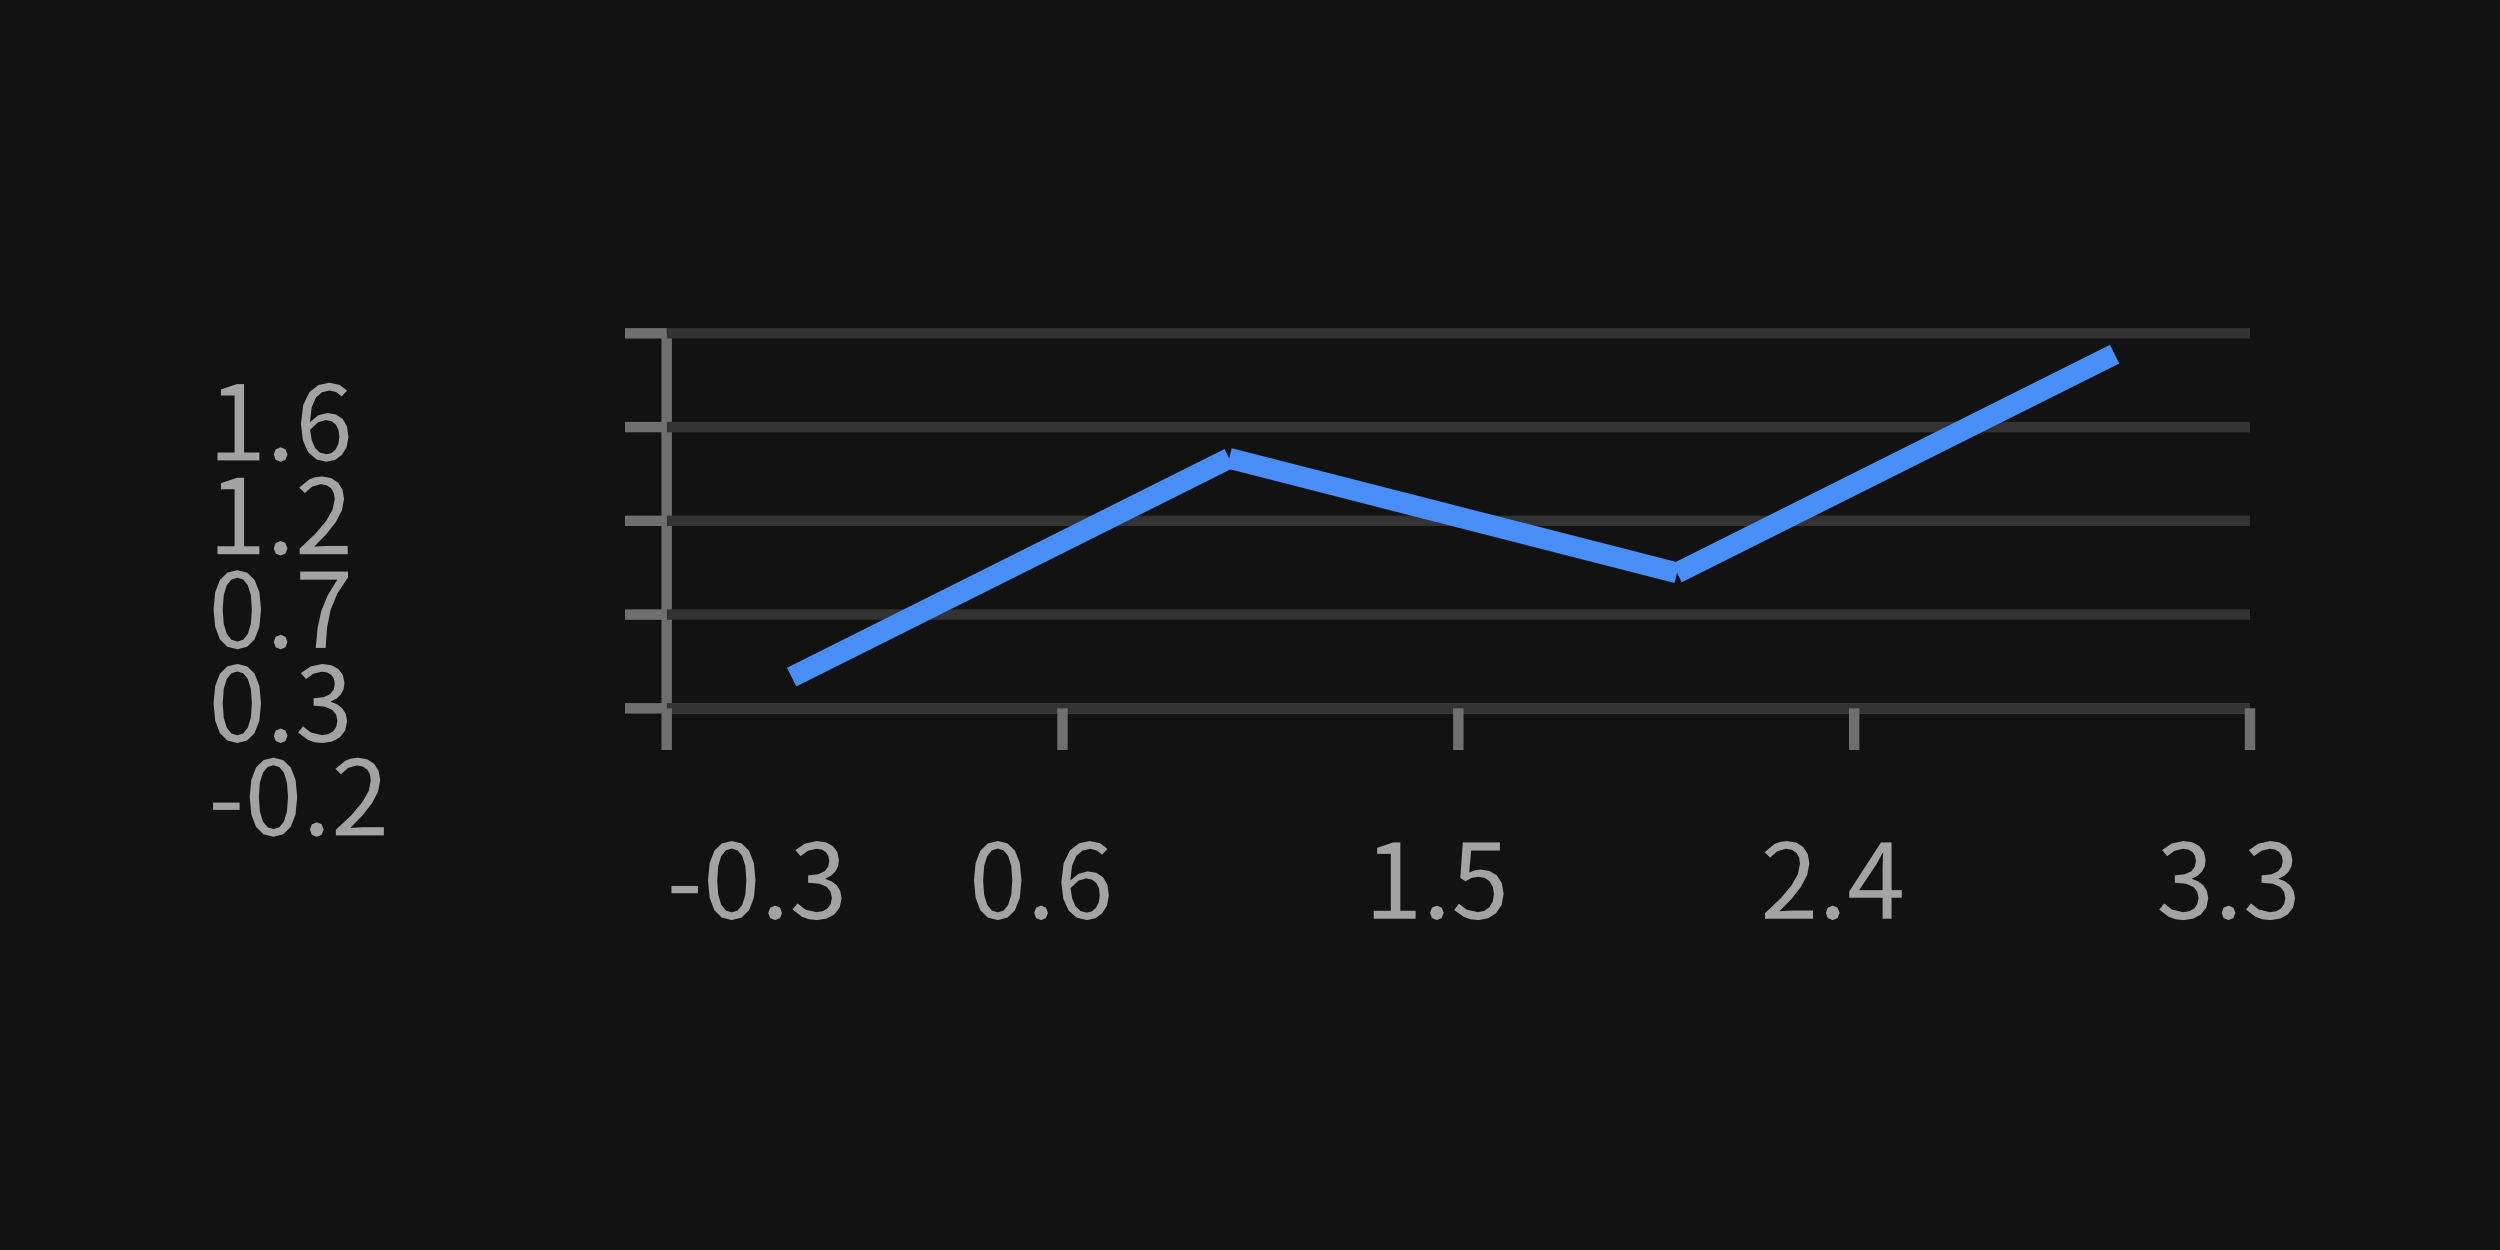
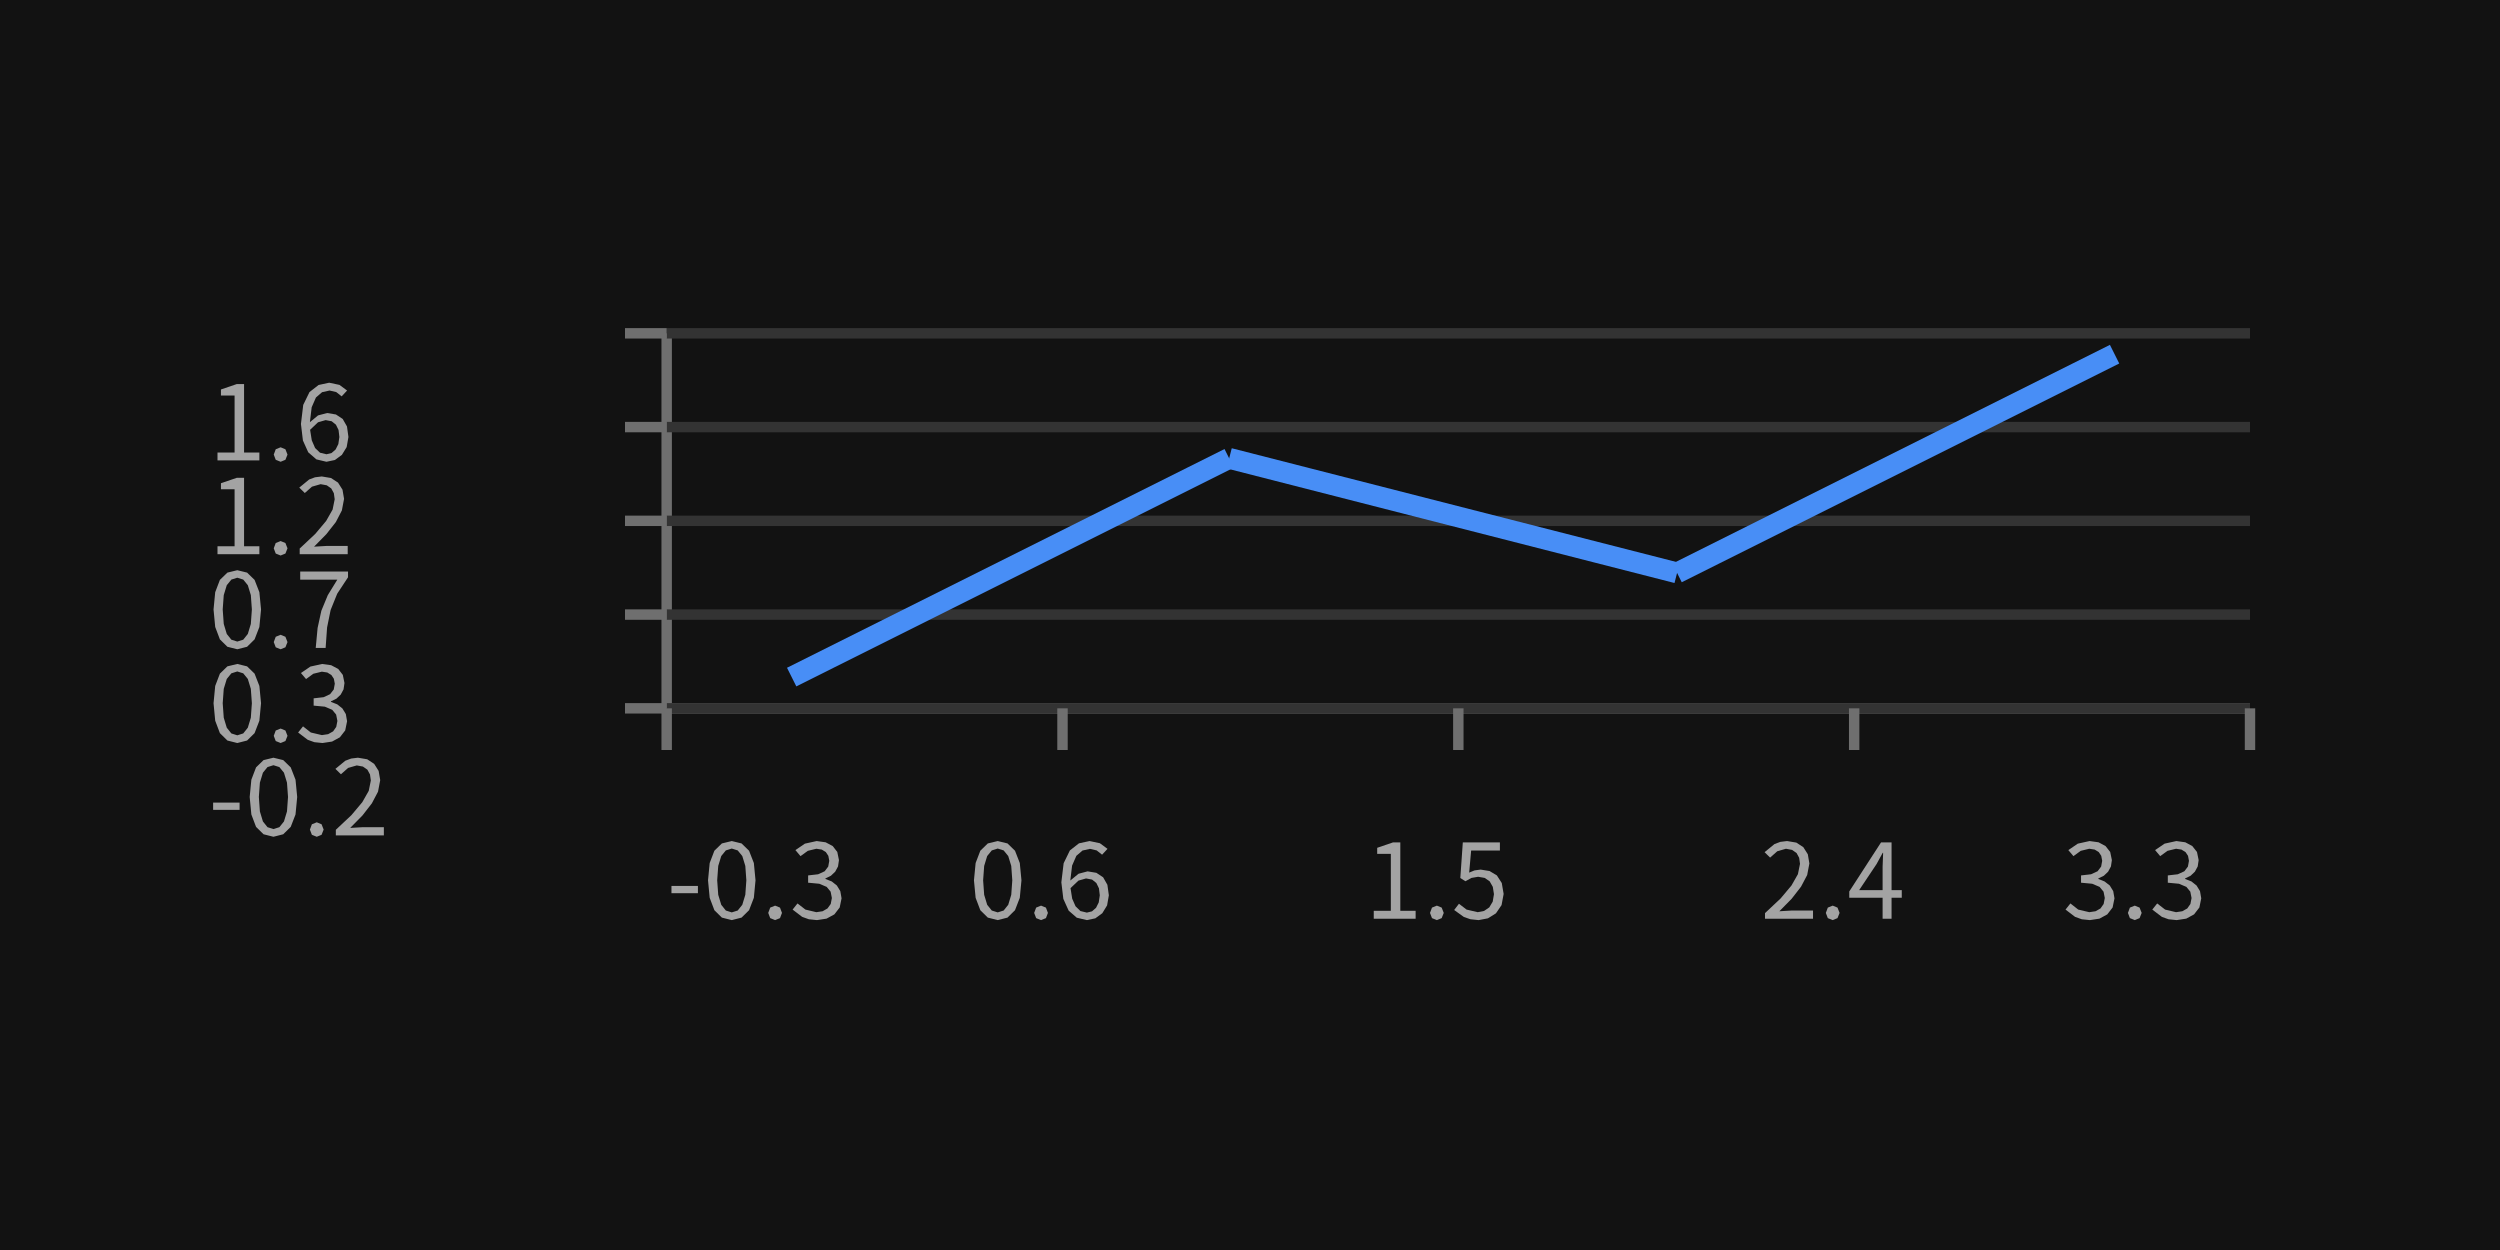
<svg xmlns="http://www.w3.org/2000/svg" width="240" height="120" viewBox="0 0 240 120">
  <rect x="0" y="0" width="240" height="120" fill="rgba(18,18,18,1.00)" />
  <line x1="64" y1="68" x2="216" y2="68" stroke="rgba(111,111,111,1.00)" stroke-width="1" />
  <line x1="64" y1="32" x2="64" y2="68" stroke="rgba(111,111,111,1.00)" stroke-width="1" />
  <line x1="64" y1="68" x2="216" y2="68" stroke="rgba(51,51,51,1.00)" stroke-width="1" />
  <line x1="60" y1="68" x2="64" y2="68" stroke="rgba(111,111,111,1.00)" stroke-width="1" />
  <path d="M20.46 77.75L23.00 77.75L23.00 77.05L20.46 77.05ZM28.53 76.51L28.37 74.85L27.91 73.67L27.19 72.97L26.25 72.74L25.30 72.97L24.58 73.67L24.13 74.85L23.97 76.51L24.13 78.19L24.58 79.38L25.30 80.09L26.25 80.33L26.25 80.33L27.19 80.09L27.91 79.38L28.37 78.19ZM24.85 76.51L24.95 75.13L25.24 74.18L25.68 73.64L26.25 73.46L26.82 73.64L27.26 74.18L27.55 75.13L27.65 76.51L27.55 77.90L27.26 78.86L26.82 79.41L26.25 79.59L26.25 79.59L25.68 79.41L25.24 78.86L24.95 77.90ZM30.41 78.94L29.94 79.13L29.75 79.64L29.94 80.14L30.41 80.33L30.41 80.33L30.87 80.14L31.07 79.64L30.87 79.13ZM33.62 79.48L34.80 78.28L35.70 77.12L36.29 76.00L36.50 74.89L36.35 74.01L35.92 73.33L35.25 72.89L34.36 72.74L33.71 72.82L33.15 73.03L32.20 73.81L32.73 74.33L33.42 73.72L34.25 73.48L34.84 73.59L35.27 73.89L35.52 74.35L35.60 74.93L35.40 75.92L34.78 77.01L33.74 78.25L32.24 79.66L32.24 80.20L36.85 80.20L36.85 79.41L34.82 79.41Z" fill="rgba(163,163,163,1.00)" fill-rule="nonzero" data-text="1" />
  <line x1="64" y1="59" x2="216" y2="59" stroke="rgba(51,51,51,1.00)" stroke-width="1" />
  <line x1="60" y1="59" x2="64" y2="59" stroke="rgba(111,111,111,1.00)" stroke-width="1" />
  <path d="M25.06 67.51L24.90 65.85L24.44 64.67L23.72 63.97L22.78 63.74L21.83 63.97L21.11 64.67L20.66 65.85L20.50 67.51L20.66 69.19L21.11 70.38L21.83 71.09L22.78 71.33L22.78 71.33L23.72 71.09L24.44 70.38L24.90 69.19ZM21.38 67.51L21.48 66.13L21.77 65.18L22.21 64.64L22.78 64.46L23.35 64.64L23.79 65.18L24.08 66.13L24.18 67.51L24.08 68.90L23.79 69.86L23.35 70.41L22.78 70.59L22.78 70.59L22.21 70.41L21.77 69.86L21.48 68.90ZM26.94 69.94L26.47 70.13L26.28 70.64L26.47 71.14L26.94 71.33L26.94 71.33L27.40 71.14L27.60 70.64L27.40 70.13ZM33.32 69.24L33.20 68.55L32.87 68.01L32.38 67.62L31.77 67.38L31.77 67.33L32.30 67.07L32.71 66.68L32.98 66.18L33.07 65.57L32.91 64.79L32.47 64.22L31.79 63.86L30.93 63.74L29.80 63.99L28.89 64.61L29.38 65.19L30.08 64.68L30.90 64.48L31.42 64.56L31.81 64.80L32.05 65.16L32.14 65.64L32.04 66.19L31.69 66.64L31.07 66.93L30.11 67.04L30.11 67.74L31.18 67.84L31.89 68.14L32.27 68.60L32.39 69.21L32.28 69.78L31.98 70.21L31.50 70.48L30.90 70.57L29.84 70.32L29.09 69.73L28.62 70.32L29.54 71.02L30.18 71.25L30.96 71.33L30.96 71.33L31.88 71.19L32.63 70.78L33.14 70.12Z" fill="rgba(163,163,163,1.00)" fill-rule="nonzero" data-text="1" />
  <line x1="64" y1="50" x2="216" y2="50" stroke="rgba(51,51,51,1.00)" stroke-width="1" />
  <line x1="60" y1="50" x2="64" y2="50" stroke="rgba(111,111,111,1.00)" stroke-width="1" />
  <path d="M25.06 58.51L24.90 56.85L24.44 55.67L23.72 54.97L22.78 54.74L21.83 54.97L21.11 55.67L20.66 56.85L20.50 58.51L20.66 60.19L21.11 61.38L21.83 62.09L22.78 62.33L22.78 62.33L23.72 62.09L24.44 61.38L24.90 60.19ZM21.38 58.51L21.48 57.13L21.77 56.18L22.21 55.64L22.78 55.46L23.35 55.64L23.79 56.18L24.08 57.13L24.18 58.51L24.08 59.90L23.79 60.86L23.35 61.41L22.78 61.59L22.78 61.59L22.21 61.41L21.77 60.86L21.48 59.90ZM26.94 60.94L26.47 61.13L26.28 61.64L26.47 62.14L26.94 62.33L26.94 62.33L27.40 62.14L27.60 61.64L27.40 61.13ZM32.37 57.00L33.41 55.42L33.41 54.87L28.82 54.87L28.82 55.65L32.38 55.65L31.47 57.13L30.85 58.63L30.49 60.28L30.31 62.20L30.31 62.20L31.26 62.20L31.40 60.24L31.74 58.56Z" fill="rgba(163,163,163,1.00)" fill-rule="nonzero" data-text="1" />
  <line x1="64" y1="41" x2="216" y2="41" stroke="rgba(51,51,51,1.00)" stroke-width="1" />
  <line x1="60" y1="41" x2="64" y2="41" stroke="rgba(111,111,111,1.00)" stroke-width="1" />
  <path d="M23.43 45.87L22.73 45.87L21.21 46.39L21.21 46.97L22.52 46.97L22.52 52.44L20.88 52.44L20.88 53.20L24.90 53.20L24.90 52.44L23.43 52.44ZM26.94 51.94L26.47 52.13L26.28 52.64L26.47 53.14L26.94 53.33L26.94 53.33L27.40 53.14L27.60 52.64L27.40 52.13ZM30.15 52.48L31.33 51.28L32.24 50.12L32.82 49.00L33.03 47.89L32.88 47.01L32.45 46.33L31.78 45.89L30.89 45.74L30.24 45.82L29.68 46.03L28.73 46.81L29.26 47.33L29.95 46.72L30.78 46.48L31.37 46.59L31.80 46.89L32.05 47.35L32.13 47.93L31.93 48.92L31.31 50.01L30.27 51.25L28.77 52.66L28.77 53.20L33.38 53.20L33.38 52.41L31.35 52.41Z" fill="rgba(163,163,163,1.00)" fill-rule="nonzero" data-text="1" />
  <line x1="64" y1="32" x2="216" y2="32" stroke="rgba(51,51,51,1.00)" stroke-width="1" />
  <line x1="60" y1="32" x2="64" y2="32" stroke="rgba(111,111,111,1.00)" stroke-width="1" />
  <path d="M23.43 36.87L22.73 36.87L21.21 37.39L21.21 37.97L22.52 37.97L22.52 43.44L20.88 43.44L20.88 44.20L24.90 44.20L24.90 43.44L23.43 43.44ZM26.94 42.94L26.47 43.13L26.28 43.64L26.47 44.14L26.94 44.33L26.94 44.33L27.40 44.14L27.60 43.64L27.40 43.13ZM33.45 41.95L33.31 40.94L32.90 40.22L32.25 39.79L31.41 39.65L30.53 39.88L29.75 40.53L29.92 39.10L30.33 38.16L30.92 37.65L31.64 37.49L32.28 37.64L32.80 38.05L33.32 37.49L32.59 36.95L31.60 36.74L30.58 36.96L29.71 37.64L29.11 38.87L28.89 40.70L29.08 42.29L29.59 43.42L30.37 44.10L31.34 44.33L31.34 44.33L32.15 44.16L32.82 43.67L33.28 42.92ZM32.25 40.77L32.50 41.28L32.58 41.95L32.48 42.63L32.22 43.15L31.83 43.49L31.34 43.61L30.72 43.46L30.25 43.01L29.93 42.27L29.77 41.26L29.77 41.26L30.53 40.54L31.26 40.33L31.84 40.44Z" fill="rgba(163,163,163,1.00)" fill-rule="nonzero" data-text="1" />
  <line x1="64" y1="68" x2="64" y2="72" stroke="rgba(111,111,111,1.00)" stroke-width="1" />
  <path d="M64.46 85.75L67.00 85.75L67.00 85.05L64.46 85.05ZM72.53 84.51L72.37 82.85L71.91 81.67L71.19 80.97L70.25 80.74L69.30 80.97L68.58 81.67L68.13 82.85L67.97 84.51L68.13 86.19L68.58 87.38L69.30 88.09L70.25 88.33L70.25 88.33L71.19 88.09L71.91 87.38L72.37 86.19ZM68.85 84.51L68.95 83.13L69.24 82.18L69.68 81.64L70.25 81.46L70.82 81.64L71.26 82.18L71.55 83.13L71.65 84.51L71.55 85.90L71.26 86.86L70.82 87.41L70.25 87.59L70.25 87.59L69.68 87.41L69.24 86.86L68.95 85.90ZM74.41 86.94L73.94 87.13L73.75 87.64L73.94 88.14L74.41 88.33L74.41 88.33L74.88 88.14L75.07 87.64L74.88 87.13ZM80.79 86.24L80.67 85.55L80.34 85.01L79.85 84.62L79.24 84.38L79.24 84.33L79.77 84.07L80.18 83.68L80.45 83.18L80.54 82.57L80.38 81.79L79.94 81.22L79.26 80.86L78.40 80.74L77.27 80.99L76.36 81.61L76.85 82.19L77.55 81.68L78.37 81.48L78.89 81.56L79.28 81.80L79.52 82.16L79.61 82.64L79.51 83.19L79.17 83.64L78.54 83.93L77.58 84.04L77.58 84.74L78.65 84.84L79.36 85.14L79.74 85.60L79.86 86.21L79.75 86.78L79.44 87.21L78.97 87.48L78.37 87.57L77.32 87.32L76.56 86.73L76.09 87.32L77.01 88.02L77.65 88.25L78.43 88.33L78.43 88.33L79.35 88.19L80.10 87.78L80.61 87.12Z" fill="rgba(163,163,163,1.00)" fill-rule="nonzero" data-text="1" />
  <line x1="102" y1="68" x2="102" y2="72" stroke="rgba(111,111,111,1.00)" stroke-width="1" />
  <path d="M98.06 84.51L97.90 82.85L97.44 81.67L96.72 80.97L95.78 80.74L94.83 80.97L94.11 81.67L93.66 82.85L93.50 84.51L93.66 86.19L94.11 87.38L94.83 88.09L95.78 88.33L95.78 88.33L96.72 88.09L97.44 87.38L97.90 86.19ZM94.38 84.51L94.48 83.13L94.77 82.18L95.21 81.64L95.78 81.46L96.35 81.64L96.79 82.18L97.08 83.13L97.18 84.51L97.08 85.90L96.79 86.86L96.35 87.41L95.78 87.59L95.78 87.59L95.21 87.41L94.77 86.86L94.48 85.90ZM99.94 86.94L99.47 87.13L99.28 87.64L99.47 88.14L99.94 88.33L99.94 88.33L100.41 88.14L100.60 87.64L100.41 87.13ZM106.45 85.95L106.31 84.94L105.90 84.22L105.25 83.79L104.41 83.65L103.54 83.88L102.75 84.53L102.92 83.10L103.33 82.16L103.92 81.65L104.64 81.49L105.28 81.64L105.80 82.05L106.32 81.49L105.59 80.95L104.60 80.74L103.58 80.96L102.71 81.64L102.11 82.87L101.89 84.70L102.08 86.29L102.59 87.42L103.37 88.10L104.34 88.33L104.34 88.33L105.15 88.16L105.82 87.67L106.28 86.92ZM105.25 84.77L105.50 85.28L105.58 85.95L105.48 86.63L105.22 87.15L104.83 87.49L104.34 87.61L103.72 87.46L103.25 87.00L102.93 86.27L102.77 85.26L102.77 85.26L103.53 84.54L104.26 84.33L104.84 84.44Z" fill="rgba(163,163,163,1.00)" fill-rule="nonzero" data-text="1" />
  <line x1="140" y1="68" x2="140" y2="72" stroke="rgba(111,111,111,1.00)" stroke-width="1" />
  <path d="M134.43 80.87L133.73 80.87L132.21 81.39L132.21 81.97L133.52 81.97L133.52 87.44L131.88 87.44L131.88 88.20L135.90 88.20L135.90 87.44L134.43 87.44ZM137.94 86.94L137.47 87.13L137.28 87.64L137.47 88.14L137.94 88.33L137.94 88.33L138.40 88.14L138.60 87.64L138.40 87.13ZM144.35 85.82L144.17 84.77L143.70 84.04L143.00 83.62L142.14 83.48L141.55 83.56L141.04 83.77L141.23 81.65L143.99 81.65L143.99 80.87L140.43 80.87L140.19 84.29L140.68 84.60L141.26 84.28L141.90 84.17L142.53 84.28L143.01 84.61L143.31 85.14L143.42 85.84L143.30 86.56L142.97 87.11L142.47 87.45L141.86 87.57L140.79 87.32L140.06 86.76L139.60 87.36L140.53 88.03L141.17 88.25L141.95 88.33L141.95 88.33L142.84 88.16L143.61 87.68L144.15 86.89Z" fill="rgba(163,163,163,1.00)" fill-rule="nonzero" data-text="1" />
  <line x1="178" y1="68" x2="178" y2="72" stroke="rgba(111,111,111,1.00)" stroke-width="1" />
  <path d="M170.82 87.48L172.00 86.28L172.90 85.12L173.49 84.00L173.70 82.89L173.55 82.01L173.12 81.33L172.45 80.89L171.56 80.74L170.91 80.82L170.35 81.03L169.40 81.81L169.93 82.33L170.62 81.72L171.45 81.48L172.04 81.59L172.47 81.89L172.72 82.35L172.80 82.93L172.60 83.92L171.98 85.01L170.94 86.25L169.44 87.66L169.44 88.20L174.05 88.20L174.05 87.41L172.02 87.41ZM175.94 86.94L175.47 87.13L175.28 87.64L175.47 88.14L175.94 88.33L175.94 88.33L176.40 88.14L176.60 87.64L176.40 87.13ZM182.57 85.45L181.59 85.45L181.59 80.87L180.58 80.87L177.53 85.58L177.53 86.18L180.73 86.18L180.73 88.20L181.59 88.20L181.59 86.18L182.57 86.18ZM180.78 81.87L180.73 83.20L180.73 85.45L178.48 85.45L180.15 82.95L180.74 81.87Z" fill="rgba(163,163,163,1.00)" fill-rule="nonzero" data-text="1" />
  <line x1="216" y1="68" x2="216" y2="72" stroke="rgba(111,111,111,1.00)" stroke-width="1" />
-   <path d="M211.99 86.24L211.87 85.55L211.54 85.01L211.04 84.62L210.44 84.38L210.44 84.33L210.97 84.07L211.38 83.68L211.65 83.18L211.74 82.57L211.58 81.79L211.13 81.22L210.46 80.86L209.60 80.74L208.47 80.99L207.56 81.61L208.05 82.19L208.75 81.68L209.57 81.48L210.09 81.56L210.48 81.80L210.72 82.16L210.81 82.64L210.71 83.19L210.37 83.64L209.74 83.93L208.78 84.04L208.78 84.74L209.85 84.84L210.56 85.14L210.94 85.60L211.06 86.21L210.95 86.78L210.65 87.21L210.17 87.48L209.57 87.57L208.51 87.32L207.76 86.73L207.29 87.32L208.21 88.02L208.85 88.25L209.63 88.33L209.63 88.33L210.55 88.19L211.30 87.78L211.81 87.12ZM213.94 86.94L213.47 87.13L213.28 87.64L213.47 88.14L213.94 88.33L213.94 88.33L214.40 88.14L214.60 87.64L214.40 87.13ZM220.32 86.24L220.20 85.55L219.87 85.01L219.38 84.62L218.77 84.38L218.77 84.33L219.30 84.07L219.71 83.68L219.98 83.18L220.07 82.57L219.91 81.79L219.46 81.22L218.79 80.86L217.93 80.74L216.80 80.99L215.89 81.61L216.38 82.19L217.08 81.68L217.90 81.48L218.42 81.56L218.81 81.80L219.05 82.16L219.14 82.64L219.04 83.19L218.70 83.64L218.07 83.93L217.11 84.04L217.11 84.74L218.18 84.84L218.89 85.14L219.27 85.60L219.39 86.21L219.28 86.78L218.98 87.21L218.50 87.48L217.90 87.57L216.85 87.32L216.09 86.73L215.62 87.32L216.54 88.02L217.18 88.25L217.96 88.33L217.96 88.33L218.88 88.19L219.63 87.78L220.14 87.12Z" fill="rgba(163,163,163,1.00)" fill-rule="nonzero" data-text="1" />
+   <path d="M202.99 86.24L202.87 85.55L202.54 85.01L202.04 84.62L201.44 84.38L201.44 84.33L201.97 84.07L202.38 83.68L202.65 83.18L202.74 82.57L202.58 81.79L202.13 81.22L201.46 80.86L200.60 80.74L199.47 80.99L198.56 81.61L199.05 82.19L199.75 81.68L200.57 81.48L201.09 81.56L201.48 81.80L201.72 82.16L201.81 82.64L201.71 83.19L201.37 83.64L200.74 83.93L199.78 84.04L199.78 84.74L200.85 84.84L201.56 85.14L201.94 85.60L202.06 86.21L201.95 86.78L201.65 87.21L201.17 87.48L200.57 87.57L199.51 87.32L198.76 86.73L198.29 87.32L199.21 88.02L199.85 88.25L200.63 88.33L200.63 88.33L201.55 88.19L202.30 87.78L202.81 87.12ZM204.94 86.94L204.47 87.13L204.28 87.64L204.47 88.14L204.94 88.33L204.94 88.33L205.40 88.14L205.60 87.64L205.40 87.13ZM211.32 86.24L211.20 85.55L210.87 85.01L210.38 84.62L209.77 84.38L209.77 84.33L210.30 84.07L210.71 83.68L210.98 83.18L211.07 82.57L210.91 81.79L210.46 81.22L209.79 80.86L208.93 80.74L207.80 80.99L206.89 81.61L207.38 82.19L208.08 81.68L208.90 81.48L209.42 81.56L209.81 81.80L210.05 82.16L210.14 82.64L210.04 83.19L209.70 83.64L209.07 83.93L208.11 84.04L208.11 84.74L209.18 84.84L209.89 85.14L210.27 85.60L210.39 86.21L210.28 86.78L209.98 87.21L209.50 87.48L208.90 87.57L207.85 87.32L207.09 86.73L206.62 87.32L207.54 88.02L208.18 88.25L208.96 88.33L208.96 88.33L209.88 88.19L210.63 87.78L211.14 87.12Z" fill="rgba(163,163,163,1.00)" fill-rule="nonzero" data-text="1" />
  <line x1="76" y1="65" x2="118" y2="44" stroke="rgba(72,142,246,1.00)" stroke-width="2" />
  <line x1="118" y1="44" x2="161" y2="55" stroke="rgba(72,142,246,1.00)" stroke-width="2" />
  <line x1="161" y1="55" x2="203" y2="34" stroke="rgba(72,142,246,1.00)" stroke-width="2" />
</svg>
